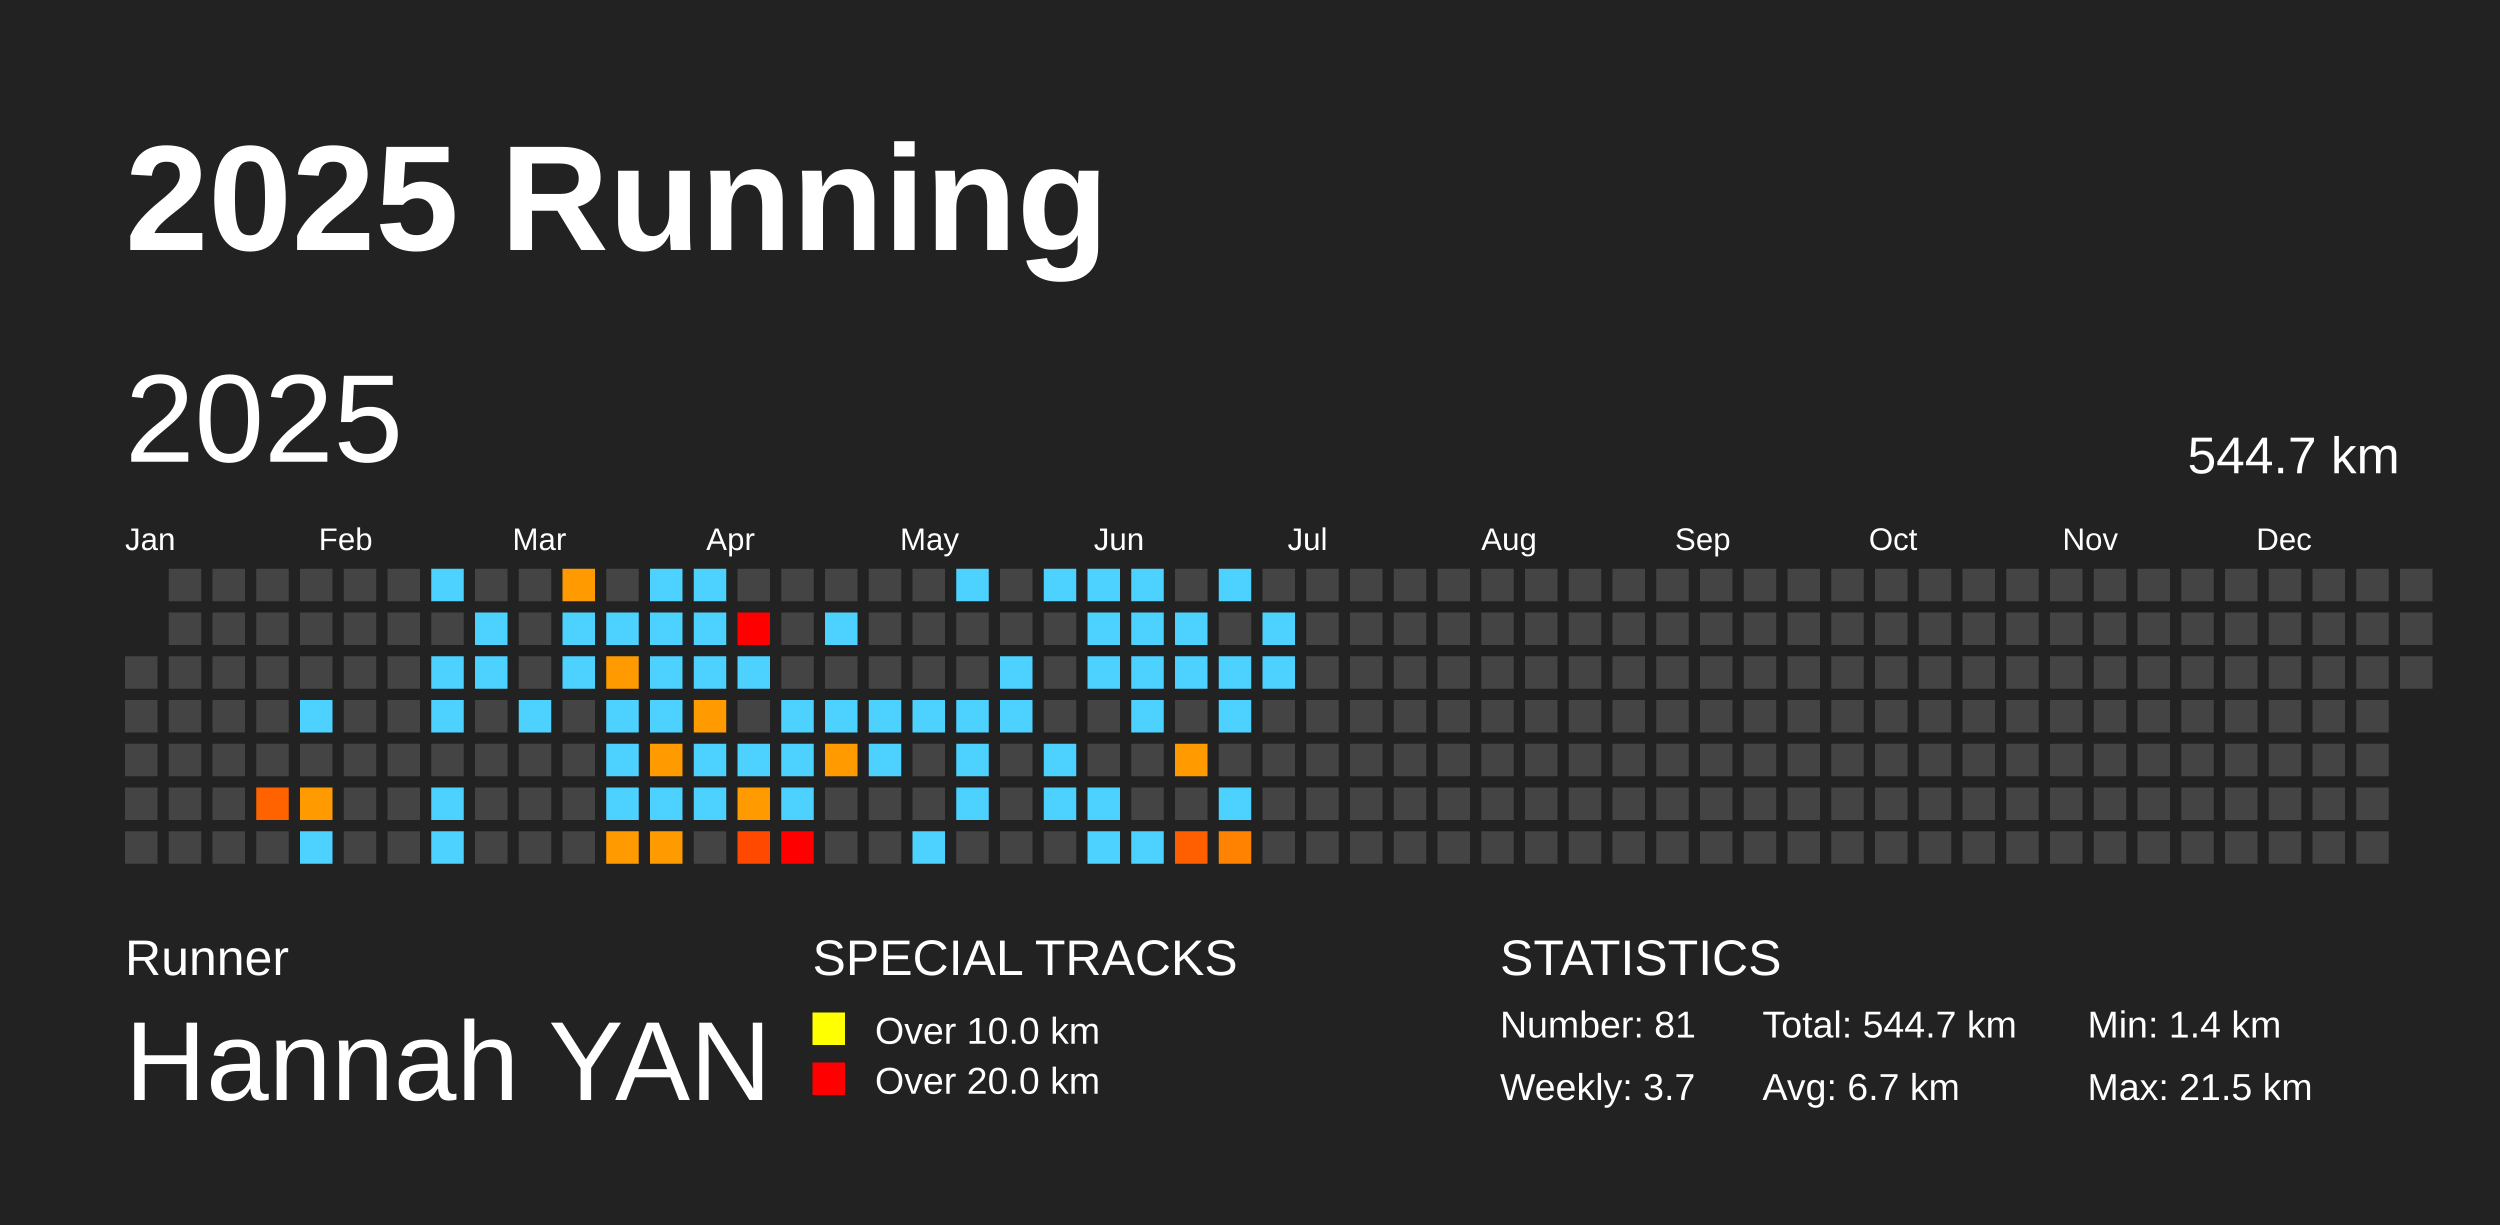
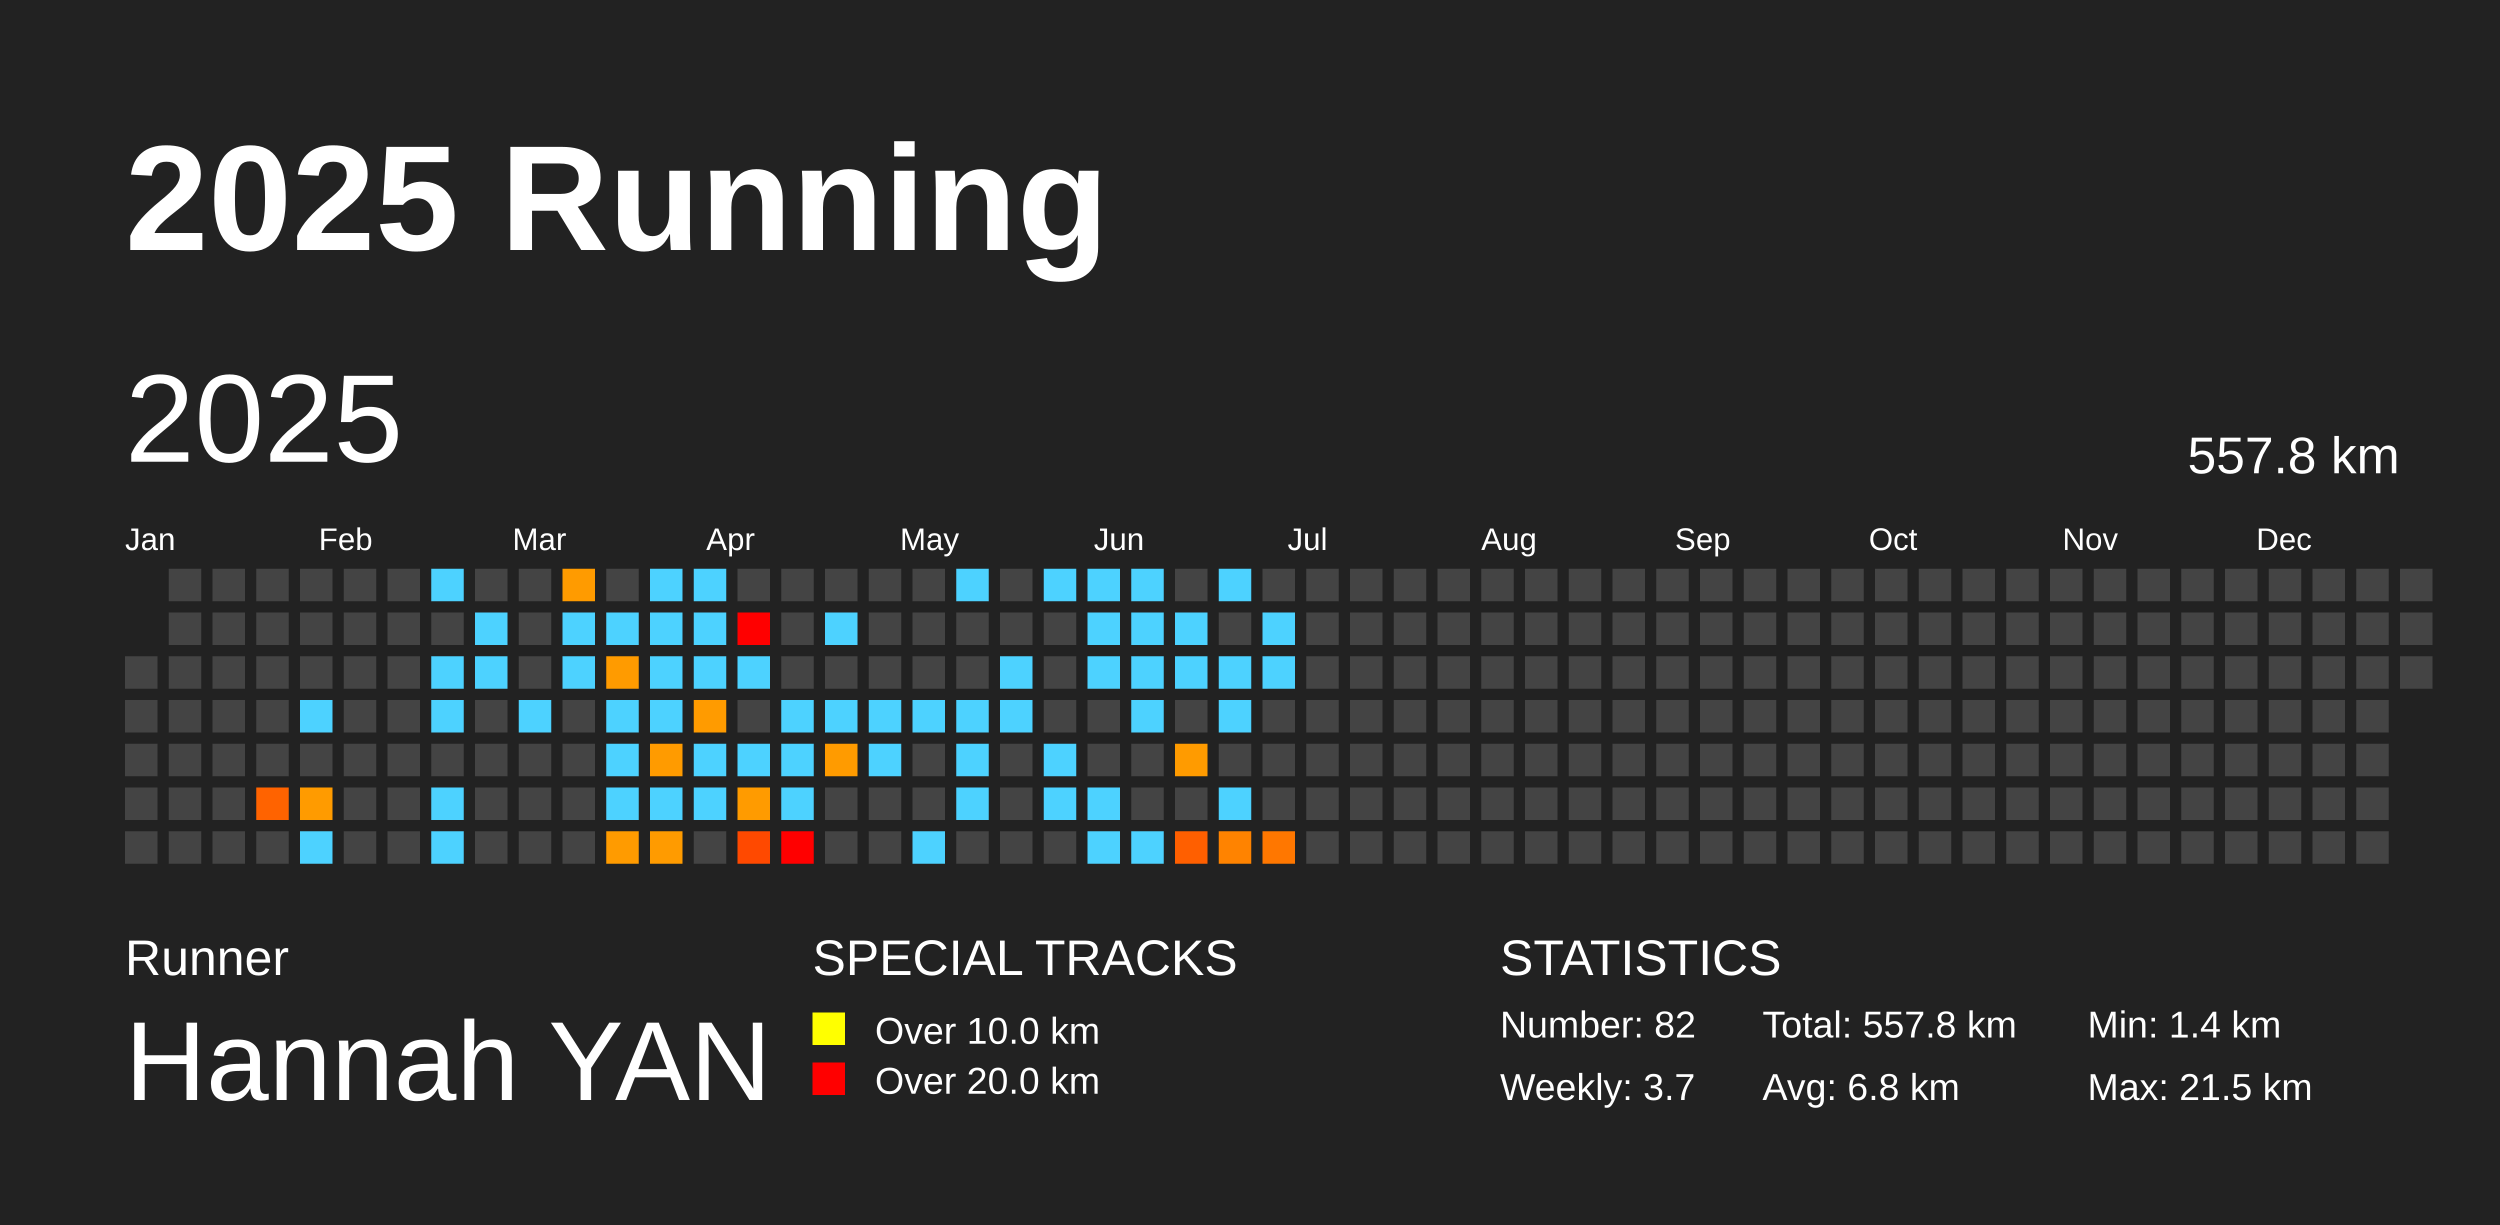
<svg xmlns="http://www.w3.org/2000/svg" baseProfile="full" height="98mm" version="1.1" viewBox="0,0,200,98" width="200mm">
  <defs />
  <rect fill="#222222" height="98" width="200" x="0" y="0" />
  <text fill="#FFFFFF" style="font-size:12px; font-family:Arial; font-weight:bold;" x="10" y="20">2025 Running</text>
  <text fill="#FFFFFF" style="font-size:4px; font-family:Arial" x="10" y="78">Runner</text>
  <text fill="#FFFFFF" style="font-size:9px; font-family:Arial" x="10" y="88">Hannah YAN</text>
  <text fill="#FFFFFF" style="font-size:4px; font-family:Arial" x="65" y="78">SPECIAL TRACKS</text>
  <rect fill="yellow" height="2.6" width="2.6" x="65" y="81" />
  <text fill="#FFFFFF" style="font-size:3px; font-family:Arial" x="70" y="83.5">Over 10.0 km</text>
  <rect fill="red" height="2.6" width="2.6" x="65" y="85" />
  <text fill="#FFFFFF" style="font-size:3px; font-family:Arial" x="70" y="87.5">Over 20.0 km</text>
  <text fill="#FFFFFF" style="font-size:4px; font-family:Arial" x="120" y="78">STATISTICS</text>
-   <text fill="#FFFFFF" style="font-size:3px; font-family:Arial" x="120" y="83">Number: 81</text>
+   <text fill="#FFFFFF" style="font-size:3px; font-family:Arial" x="120" y="83">Number: 82</text>
  <text fill="#FFFFFF" style="font-size:3px; font-family:Arial" x="120" y="88">Weekly: 3.7</text>
-   <text fill="#FFFFFF" style="font-size:3px; font-family:Arial" x="141" y="83">Total: 544.7 km</text>
-   <text fill="#FFFFFF" style="font-size:3px; font-family:Arial" x="141" y="88">Avg: 6.7 km</text>
+   <text fill="#FFFFFF" style="font-size:3px; font-family:Arial" x="141" y="83">Total: 557.8 km</text>
+   <text fill="#FFFFFF" style="font-size:3px; font-family:Arial" x="141" y="88">Avg: 6.8 km</text>
  <text fill="#FFFFFF" style="font-size:3px; font-family:Arial" x="167" y="83">Min: 1.4 km</text>
  <text fill="#FFFFFF" style="font-size:3px; font-family:Arial" x="167" y="88">Max: 21.5 km</text>
  <text dominant-baseline="hanging" fill="#FFFFFF" style="font-size:10.0px; font-family:Arial;" x="10" y="30">2025</text>
-   <text dominant-baseline="hanging" fill="#FFFFFF" style="font-size:4.125px; font-family:Arial;" x="175" y="35">544.7 km</text>
+   <text dominant-baseline="hanging" fill="#FFFFFF" style="font-size:4.125px; font-family:Arial;" x="175" y="35">557.8 km</text>
  <text fill="#FFFFFF" style="font-size:2.5px; font-family:Arial" x="10.0" y="44">Jan</text>
  <text fill="#FFFFFF" style="font-size:2.5px; font-family:Arial" x="25.5" y="44">Feb</text>
  <text fill="#FFFFFF" style="font-size:2.5px; font-family:Arial" x="41.0" y="44">Mar</text>
  <text fill="#FFFFFF" style="font-size:2.5px; font-family:Arial" x="56.5" y="44">Apr</text>
  <text fill="#FFFFFF" style="font-size:2.5px; font-family:Arial" x="72.0" y="44">May</text>
  <text fill="#FFFFFF" style="font-size:2.5px; font-family:Arial" x="87.5" y="44">Jun</text>
  <text fill="#FFFFFF" style="font-size:2.5px; font-family:Arial" x="103.0" y="44">Jul</text>
  <text fill="#FFFFFF" style="font-size:2.5px; font-family:Arial" x="118.5" y="44">Aug</text>
  <text fill="#FFFFFF" style="font-size:2.5px; font-family:Arial" x="134.0" y="44">Sep</text>
  <text fill="#FFFFFF" style="font-size:2.5px; font-family:Arial" x="149.5" y="44">Oct</text>
  <text fill="#FFFFFF" style="font-size:2.5px; font-family:Arial" x="165.0" y="44">Nov</text>
  <text fill="#FFFFFF" style="font-size:2.5px; font-family:Arial" x="180.5" y="44">Dec</text>
  <rect fill="#444444" height="2.6" width="2.6" x="10.0" y="52.5" />
  <rect fill="#444444" height="2.6" width="2.6" x="10.0" y="56.0" />
  <rect fill="#444444" height="2.6" width="2.6" x="10.0" y="59.5" />
  <rect fill="#444444" height="2.6" width="2.6" x="10.0" y="63.0" />
  <rect fill="#444444" height="2.6" width="2.6" x="10.0" y="66.5" />
  <rect fill="#444444" height="2.6" width="2.6" x="13.5" y="45.5" />
  <rect fill="#444444" height="2.6" width="2.6" x="13.5" y="49.0" />
  <rect fill="#444444" height="2.6" width="2.6" x="13.5" y="52.5" />
  <rect fill="#444444" height="2.6" width="2.6" x="13.5" y="56.0" />
  <rect fill="#444444" height="2.6" width="2.6" x="13.5" y="59.5" />
  <rect fill="#444444" height="2.6" width="2.6" x="13.5" y="63.0" />
  <rect fill="#444444" height="2.6" width="2.6" x="13.5" y="66.5" />
  <rect fill="#444444" height="2.6" width="2.6" x="17.0" y="45.5" />
  <rect fill="#444444" height="2.6" width="2.6" x="17.0" y="49.0" />
  <rect fill="#444444" height="2.6" width="2.6" x="17.0" y="52.5" />
  <rect fill="#444444" height="2.6" width="2.6" x="17.0" y="56.0" />
  <rect fill="#444444" height="2.6" width="2.6" x="17.0" y="59.5" />
  <rect fill="#444444" height="2.6" width="2.6" x="17.0" y="63.0" />
  <rect fill="#444444" height="2.6" width="2.6" x="17.0" y="66.5" />
  <rect fill="#444444" height="2.6" width="2.6" x="20.5" y="45.5" />
  <rect fill="#444444" height="2.6" width="2.6" x="20.5" y="49.0" />
  <rect fill="#444444" height="2.6" width="2.6" x="20.5" y="52.5" />
  <rect fill="#444444" height="2.6" width="2.6" x="20.5" y="56.0" />
  <rect fill="#444444" height="2.6" width="2.6" x="20.5" y="59.5" />
  <rect fill="#ff6300" height="2.6" width="2.6" x="20.5" y="63.0" />
  <rect fill="#444444" height="2.6" width="2.6" x="20.5" y="66.5" />
  <rect fill="#444444" height="2.6" width="2.6" x="24.0" y="45.5" />
  <rect fill="#444444" height="2.6" width="2.6" x="24.0" y="49.0" />
  <rect fill="#444444" height="2.6" width="2.6" x="24.0" y="52.5" />
  <rect fill="#4dd2ff" height="2.6" width="2.6" x="24.0" y="56.0" />
  <rect fill="#444444" height="2.6" width="2.6" x="24.0" y="59.5" />
  <rect fill="#ff9b00" height="2.6" width="2.6" x="24.0" y="63.0" />
  <rect fill="#4dd2ff" height="2.6" width="2.6" x="24.0" y="66.5" />
  <rect fill="#444444" height="2.6" width="2.6" x="27.5" y="45.5" />
  <rect fill="#444444" height="2.6" width="2.6" x="27.5" y="49.0" />
  <rect fill="#444444" height="2.6" width="2.6" x="27.5" y="52.5" />
  <rect fill="#444444" height="2.6" width="2.6" x="27.5" y="56.0" />
  <rect fill="#444444" height="2.6" width="2.6" x="27.5" y="59.5" />
  <rect fill="#444444" height="2.6" width="2.6" x="27.5" y="63.0" />
  <rect fill="#444444" height="2.6" width="2.6" x="27.5" y="66.5" />
  <rect fill="#444444" height="2.6" width="2.6" x="31.0" y="45.5" />
  <rect fill="#444444" height="2.6" width="2.6" x="31.0" y="49.0" />
  <rect fill="#444444" height="2.6" width="2.6" x="31.0" y="52.5" />
  <rect fill="#444444" height="2.6" width="2.6" x="31.0" y="56.0" />
  <rect fill="#444444" height="2.6" width="2.6" x="31.0" y="59.5" />
  <rect fill="#444444" height="2.6" width="2.6" x="31.0" y="63.0" />
  <rect fill="#444444" height="2.6" width="2.6" x="31.0" y="66.5" />
  <rect fill="#4dd2ff" height="2.6" width="2.6" x="34.5" y="45.5" />
  <rect fill="#444444" height="2.6" width="2.6" x="34.5" y="49.0" />
  <rect fill="#4dd2ff" height="2.6" width="2.6" x="34.5" y="52.5" />
  <rect fill="#4dd2ff" height="2.6" width="2.6" x="34.5" y="56.0" />
  <rect fill="#444444" height="2.6" width="2.6" x="34.5" y="59.5" />
  <rect fill="#4dd2ff" height="2.6" width="2.6" x="34.5" y="63.0" />
  <rect fill="#4dd2ff" height="2.6" width="2.6" x="34.5" y="66.5" />
  <rect fill="#444444" height="2.6" width="2.6" x="38.0" y="45.5" />
  <rect fill="#4dd2ff" height="2.6" width="2.6" x="38.0" y="49.0" />
  <rect fill="#4dd2ff" height="2.6" width="2.6" x="38.0" y="52.5" />
  <rect fill="#444444" height="2.6" width="2.6" x="38.0" y="56.0" />
  <rect fill="#444444" height="2.6" width="2.6" x="38.0" y="59.5" />
  <rect fill="#444444" height="2.6" width="2.6" x="38.0" y="63.0" />
  <rect fill="#444444" height="2.6" width="2.6" x="38.0" y="66.5" />
  <rect fill="#444444" height="2.6" width="2.6" x="41.5" y="45.5" />
  <rect fill="#444444" height="2.6" width="2.6" x="41.5" y="49.0" />
  <rect fill="#444444" height="2.6" width="2.6" x="41.5" y="52.5" />
  <rect fill="#4dd2ff" height="2.6" width="2.6" x="41.5" y="56.0" />
  <rect fill="#444444" height="2.6" width="2.6" x="41.5" y="59.5" />
  <rect fill="#444444" height="2.6" width="2.6" x="41.5" y="63.0" />
  <rect fill="#444444" height="2.6" width="2.6" x="41.5" y="66.5" />
  <rect fill="#ff9b00" height="2.6" width="2.6" x="45.0" y="45.5" />
  <rect fill="#4dd2ff" height="2.6" width="2.6" x="45.0" y="49.0" />
  <rect fill="#4dd2ff" height="2.6" width="2.6" x="45.0" y="52.5" />
  <rect fill="#444444" height="2.6" width="2.6" x="45.0" y="56.0" />
  <rect fill="#444444" height="2.6" width="2.6" x="45.0" y="59.5" />
  <rect fill="#444444" height="2.6" width="2.6" x="45.0" y="63.0" />
  <rect fill="#444444" height="2.6" width="2.6" x="45.0" y="66.5" />
  <rect fill="#444444" height="2.6" width="2.6" x="48.5" y="45.5" />
  <rect fill="#4dd2ff" height="2.6" width="2.6" x="48.5" y="49.0" />
  <rect fill="#ff9b00" height="2.6" width="2.6" x="48.5" y="52.5" />
  <rect fill="#4dd2ff" height="2.6" width="2.6" x="48.5" y="56.0" />
  <rect fill="#4dd2ff" height="2.6" width="2.6" x="48.5" y="59.5" />
  <rect fill="#4dd2ff" height="2.6" width="2.6" x="48.5" y="63.0" />
  <rect fill="#ff9b00" height="2.6" width="2.6" x="48.5" y="66.5" />
  <rect fill="#4dd2ff" height="2.6" width="2.6" x="52.0" y="45.5" />
  <rect fill="#4dd2ff" height="2.6" width="2.6" x="52.0" y="49.0" />
  <rect fill="#4dd2ff" height="2.6" width="2.6" x="52.0" y="52.5" />
  <rect fill="#4dd2ff" height="2.6" width="2.6" x="52.0" y="56.0" />
  <rect fill="#ff9b00" height="2.6" width="2.6" x="52.0" y="59.5" />
  <rect fill="#4dd2ff" height="2.6" width="2.6" x="52.0" y="63.0" />
  <rect fill="#ff9b00" height="2.6" width="2.6" x="52.0" y="66.5" />
  <rect fill="#4dd2ff" height="2.6" width="2.6" x="55.5" y="45.5" />
  <rect fill="#4dd2ff" height="2.6" width="2.6" x="55.5" y="49.0" />
  <rect fill="#4dd2ff" height="2.6" width="2.6" x="55.5" y="52.5" />
  <rect fill="#ff9b00" height="2.6" width="2.6" x="55.5" y="56.0" />
  <rect fill="#4dd2ff" height="2.6" width="2.6" x="55.5" y="59.5" />
  <rect fill="#4dd2ff" height="2.6" width="2.6" x="55.5" y="63.0" />
  <rect fill="#444444" height="2.6" width="2.6" x="55.5" y="66.5" />
  <rect fill="#444444" height="2.6" width="2.6" x="59.0" y="45.5" />
  <rect fill="red" height="2.6" width="2.6" x="59.0" y="49.0" />
  <rect fill="#4dd2ff" height="2.6" width="2.6" x="59.0" y="52.5" />
  <rect fill="#444444" height="2.6" width="2.6" x="59.0" y="56.0" />
  <rect fill="#4dd2ff" height="2.6" width="2.6" x="59.0" y="59.5" />
  <rect fill="#ff9b00" height="2.6" width="2.6" x="59.0" y="63.0" />
  <rect fill="#ff4900" height="2.6" width="2.6" x="59.0" y="66.5" />
  <rect fill="#444444" height="2.6" width="2.6" x="62.5" y="45.5" />
  <rect fill="#444444" height="2.6" width="2.6" x="62.5" y="49.0" />
  <rect fill="#444444" height="2.6" width="2.6" x="62.5" y="52.5" />
  <rect fill="#4dd2ff" height="2.6" width="2.6" x="62.5" y="56.0" />
  <rect fill="#4dd2ff" height="2.6" width="2.6" x="62.5" y="59.5" />
  <rect fill="#4dd2ff" height="2.6" width="2.6" x="62.5" y="63.0" />
  <rect fill="red" height="2.6" width="2.6" x="62.5" y="66.5" />
  <rect fill="#444444" height="2.6" width="2.6" x="66.0" y="45.5" />
  <rect fill="#4dd2ff" height="2.6" width="2.6" x="66.0" y="49.0" />
  <rect fill="#444444" height="2.6" width="2.6" x="66.0" y="52.5" />
  <rect fill="#4dd2ff" height="2.6" width="2.6" x="66.0" y="56.0" />
  <rect fill="#ff9b00" height="2.6" width="2.6" x="66.0" y="59.5" />
  <rect fill="#444444" height="2.6" width="2.6" x="66.0" y="63.0" />
  <rect fill="#444444" height="2.6" width="2.6" x="66.0" y="66.5" />
  <rect fill="#444444" height="2.6" width="2.6" x="69.5" y="45.5" />
  <rect fill="#444444" height="2.6" width="2.6" x="69.5" y="49.0" />
  <rect fill="#444444" height="2.6" width="2.6" x="69.5" y="52.5" />
  <rect fill="#4dd2ff" height="2.6" width="2.6" x="69.5" y="56.0" />
  <rect fill="#4dd2ff" height="2.6" width="2.6" x="69.5" y="59.5" />
  <rect fill="#444444" height="2.6" width="2.6" x="69.5" y="63.0" />
  <rect fill="#444444" height="2.6" width="2.6" x="69.5" y="66.5" />
  <rect fill="#444444" height="2.6" width="2.6" x="73.0" y="45.5" />
  <rect fill="#444444" height="2.6" width="2.6" x="73.0" y="49.0" />
  <rect fill="#444444" height="2.6" width="2.6" x="73.0" y="52.5" />
  <rect fill="#4dd2ff" height="2.6" width="2.6" x="73.0" y="56.0" />
  <rect fill="#444444" height="2.6" width="2.6" x="73.0" y="59.5" />
  <rect fill="#444444" height="2.6" width="2.6" x="73.0" y="63.0" />
  <rect fill="#4dd2ff" height="2.6" width="2.6" x="73.0" y="66.5" />
  <rect fill="#4dd2ff" height="2.6" width="2.6" x="76.5" y="45.5" />
  <rect fill="#444444" height="2.6" width="2.6" x="76.5" y="49.0" />
  <rect fill="#444444" height="2.6" width="2.6" x="76.5" y="52.5" />
  <rect fill="#4dd2ff" height="2.6" width="2.6" x="76.5" y="56.0" />
  <rect fill="#4dd2ff" height="2.6" width="2.6" x="76.5" y="59.5" />
  <rect fill="#4dd2ff" height="2.6" width="2.6" x="76.5" y="63.0" />
  <rect fill="#444444" height="2.6" width="2.6" x="76.5" y="66.5" />
  <rect fill="#444444" height="2.6" width="2.6" x="80.0" y="45.5" />
  <rect fill="#444444" height="2.6" width="2.6" x="80.0" y="49.0" />
  <rect fill="#4dd2ff" height="2.6" width="2.6" x="80.0" y="52.5" />
  <rect fill="#4dd2ff" height="2.6" width="2.6" x="80.0" y="56.0" />
  <rect fill="#444444" height="2.6" width="2.6" x="80.0" y="59.5" />
  <rect fill="#444444" height="2.6" width="2.6" x="80.0" y="63.0" />
  <rect fill="#444444" height="2.6" width="2.6" x="80.0" y="66.5" />
  <rect fill="#4dd2ff" height="2.6" width="2.6" x="83.5" y="45.5" />
  <rect fill="#444444" height="2.6" width="2.6" x="83.5" y="49.0" />
  <rect fill="#444444" height="2.6" width="2.6" x="83.5" y="52.5" />
  <rect fill="#444444" height="2.6" width="2.6" x="83.5" y="56.0" />
  <rect fill="#4dd2ff" height="2.6" width="2.6" x="83.5" y="59.5" />
  <rect fill="#4dd2ff" height="2.6" width="2.6" x="83.5" y="63.0" />
  <rect fill="#444444" height="2.6" width="2.6" x="83.5" y="66.5" />
  <rect fill="#4dd2ff" height="2.6" width="2.6" x="87.0" y="45.5" />
  <rect fill="#4dd2ff" height="2.6" width="2.6" x="87.0" y="49.0" />
  <rect fill="#4dd2ff" height="2.6" width="2.6" x="87.0" y="52.5" />
  <rect fill="#444444" height="2.6" width="2.6" x="87.0" y="56.0" />
  <rect fill="#444444" height="2.6" width="2.6" x="87.0" y="59.5" />
  <rect fill="#4dd2ff" height="2.6" width="2.6" x="87.0" y="63.0" />
  <rect fill="#4dd2ff" height="2.6" width="2.6" x="87.0" y="66.5" />
  <rect fill="#4dd2ff" height="2.6" width="2.6" x="90.5" y="45.5" />
  <rect fill="#4dd2ff" height="2.6" width="2.6" x="90.5" y="49.0" />
  <rect fill="#4dd2ff" height="2.6" width="2.6" x="90.5" y="52.5" />
  <rect fill="#4dd2ff" height="2.6" width="2.6" x="90.5" y="56.0" />
  <rect fill="#444444" height="2.6" width="2.6" x="90.5" y="59.5" />
  <rect fill="#444444" height="2.6" width="2.6" x="90.5" y="63.0" />
  <rect fill="#4dd2ff" height="2.6" width="2.6" x="90.5" y="66.5" />
  <rect fill="#444444" height="2.6" width="2.6" x="94.0" y="45.5" />
  <rect fill="#4dd2ff" height="2.6" width="2.6" x="94.0" y="49.0" />
  <rect fill="#4dd2ff" height="2.6" width="2.6" x="94.0" y="52.5" />
  <rect fill="#444444" height="2.6" width="2.6" x="94.0" y="56.0" />
  <rect fill="#ff9b00" height="2.6" width="2.6" x="94.0" y="59.5" />
  <rect fill="#444444" height="2.6" width="2.6" x="94.0" y="63.0" />
  <rect fill="#ff5f00" height="2.6" width="2.6" x="94.0" y="66.5" />
  <rect fill="#4dd2ff" height="2.6" width="2.6" x="97.5" y="45.5" />
  <rect fill="#444444" height="2.6" width="2.6" x="97.5" y="49.0" />
  <rect fill="#4dd2ff" height="2.6" width="2.6" x="97.5" y="52.5" />
  <rect fill="#4dd2ff" height="2.6" width="2.6" x="97.5" y="56.0" />
  <rect fill="#444444" height="2.6" width="2.6" x="97.5" y="59.5" />
  <rect fill="#4dd2ff" height="2.6" width="2.6" x="97.5" y="63.0" />
  <rect fill="#ff8300" height="2.6" width="2.6" x="97.5" y="66.5" />
  <rect fill="#444444" height="2.6" width="2.6" x="101.0" y="45.5" />
  <rect fill="#4dd2ff" height="2.6" width="2.6" x="101.0" y="49.0" />
  <rect fill="#4dd2ff" height="2.6" width="2.6" x="101.0" y="52.5" />
  <rect fill="#444444" height="2.6" width="2.6" x="101.0" y="56.0" />
  <rect fill="#444444" height="2.6" width="2.6" x="101.0" y="59.5" />
  <rect fill="#444444" height="2.6" width="2.6" x="101.0" y="63.0" />
-   <rect fill="#444444" height="2.6" width="2.6" x="101.0" y="66.5" />
+   <rect fill="#ff7700" height="2.6" width="2.6" x="101.0" y="66.5" />
  <rect fill="#444444" height="2.6" width="2.6" x="104.5" y="45.5" />
  <rect fill="#444444" height="2.6" width="2.6" x="104.5" y="49.0" />
  <rect fill="#444444" height="2.6" width="2.6" x="104.5" y="52.5" />
  <rect fill="#444444" height="2.6" width="2.6" x="104.5" y="56.0" />
  <rect fill="#444444" height="2.6" width="2.6" x="104.5" y="59.5" />
  <rect fill="#444444" height="2.6" width="2.6" x="104.5" y="63.0" />
  <rect fill="#444444" height="2.6" width="2.6" x="104.5" y="66.5" />
  <rect fill="#444444" height="2.6" width="2.6" x="108.0" y="45.5" />
  <rect fill="#444444" height="2.6" width="2.6" x="108.0" y="49.0" />
  <rect fill="#444444" height="2.6" width="2.6" x="108.0" y="52.5" />
  <rect fill="#444444" height="2.6" width="2.6" x="108.0" y="56.0" />
  <rect fill="#444444" height="2.6" width="2.6" x="108.0" y="59.5" />
  <rect fill="#444444" height="2.6" width="2.6" x="108.0" y="63.0" />
  <rect fill="#444444" height="2.6" width="2.6" x="108.0" y="66.5" />
  <rect fill="#444444" height="2.6" width="2.6" x="111.5" y="45.5" />
  <rect fill="#444444" height="2.6" width="2.6" x="111.5" y="49.0" />
  <rect fill="#444444" height="2.6" width="2.6" x="111.5" y="52.5" />
  <rect fill="#444444" height="2.6" width="2.6" x="111.5" y="56.0" />
  <rect fill="#444444" height="2.6" width="2.6" x="111.5" y="59.5" />
  <rect fill="#444444" height="2.6" width="2.6" x="111.5" y="63.0" />
  <rect fill="#444444" height="2.6" width="2.6" x="111.5" y="66.5" />
  <rect fill="#444444" height="2.6" width="2.6" x="115.0" y="45.5" />
  <rect fill="#444444" height="2.6" width="2.6" x="115.0" y="49.0" />
  <rect fill="#444444" height="2.6" width="2.6" x="115.0" y="52.5" />
  <rect fill="#444444" height="2.6" width="2.6" x="115.0" y="56.0" />
  <rect fill="#444444" height="2.6" width="2.6" x="115.0" y="59.5" />
  <rect fill="#444444" height="2.6" width="2.6" x="115.0" y="63.0" />
  <rect fill="#444444" height="2.6" width="2.6" x="115.0" y="66.5" />
  <rect fill="#444444" height="2.6" width="2.6" x="118.5" y="45.5" />
  <rect fill="#444444" height="2.6" width="2.6" x="118.5" y="49.0" />
  <rect fill="#444444" height="2.6" width="2.6" x="118.5" y="52.5" />
  <rect fill="#444444" height="2.6" width="2.6" x="118.5" y="56.0" />
  <rect fill="#444444" height="2.6" width="2.6" x="118.5" y="59.5" />
  <rect fill="#444444" height="2.6" width="2.6" x="118.5" y="63.0" />
  <rect fill="#444444" height="2.6" width="2.6" x="118.5" y="66.5" />
  <rect fill="#444444" height="2.6" width="2.6" x="122.0" y="45.5" />
  <rect fill="#444444" height="2.6" width="2.6" x="122.0" y="49.0" />
  <rect fill="#444444" height="2.6" width="2.6" x="122.0" y="52.5" />
  <rect fill="#444444" height="2.6" width="2.6" x="122.0" y="56.0" />
  <rect fill="#444444" height="2.6" width="2.6" x="122.0" y="59.5" />
  <rect fill="#444444" height="2.6" width="2.6" x="122.0" y="63.0" />
  <rect fill="#444444" height="2.6" width="2.6" x="122.0" y="66.5" />
  <rect fill="#444444" height="2.6" width="2.6" x="125.5" y="45.5" />
  <rect fill="#444444" height="2.6" width="2.6" x="125.5" y="49.0" />
  <rect fill="#444444" height="2.6" width="2.6" x="125.5" y="52.5" />
  <rect fill="#444444" height="2.6" width="2.6" x="125.5" y="56.0" />
  <rect fill="#444444" height="2.6" width="2.6" x="125.5" y="59.5" />
  <rect fill="#444444" height="2.6" width="2.6" x="125.5" y="63.0" />
  <rect fill="#444444" height="2.6" width="2.6" x="125.5" y="66.5" />
  <rect fill="#444444" height="2.6" width="2.6" x="129.0" y="45.5" />
  <rect fill="#444444" height="2.6" width="2.6" x="129.0" y="49.0" />
  <rect fill="#444444" height="2.6" width="2.6" x="129.0" y="52.5" />
  <rect fill="#444444" height="2.6" width="2.6" x="129.0" y="56.0" />
  <rect fill="#444444" height="2.6" width="2.6" x="129.0" y="59.5" />
  <rect fill="#444444" height="2.6" width="2.6" x="129.0" y="63.0" />
  <rect fill="#444444" height="2.6" width="2.6" x="129.0" y="66.5" />
  <rect fill="#444444" height="2.6" width="2.6" x="132.5" y="45.5" />
  <rect fill="#444444" height="2.6" width="2.6" x="132.5" y="49.0" />
  <rect fill="#444444" height="2.6" width="2.6" x="132.5" y="52.5" />
  <rect fill="#444444" height="2.6" width="2.6" x="132.5" y="56.0" />
  <rect fill="#444444" height="2.6" width="2.6" x="132.5" y="59.5" />
  <rect fill="#444444" height="2.6" width="2.6" x="132.5" y="63.0" />
  <rect fill="#444444" height="2.6" width="2.6" x="132.5" y="66.5" />
  <rect fill="#444444" height="2.6" width="2.6" x="136.0" y="45.5" />
  <rect fill="#444444" height="2.6" width="2.6" x="136.0" y="49.0" />
  <rect fill="#444444" height="2.6" width="2.6" x="136.0" y="52.5" />
  <rect fill="#444444" height="2.6" width="2.6" x="136.0" y="56.0" />
  <rect fill="#444444" height="2.6" width="2.6" x="136.0" y="59.5" />
  <rect fill="#444444" height="2.6" width="2.6" x="136.0" y="63.0" />
  <rect fill="#444444" height="2.6" width="2.6" x="136.0" y="66.5" />
  <rect fill="#444444" height="2.6" width="2.6" x="139.5" y="45.5" />
  <rect fill="#444444" height="2.6" width="2.6" x="139.5" y="49.0" />
  <rect fill="#444444" height="2.6" width="2.6" x="139.5" y="52.5" />
  <rect fill="#444444" height="2.6" width="2.6" x="139.5" y="56.0" />
  <rect fill="#444444" height="2.6" width="2.6" x="139.5" y="59.5" />
  <rect fill="#444444" height="2.6" width="2.6" x="139.5" y="63.0" />
  <rect fill="#444444" height="2.6" width="2.6" x="139.5" y="66.5" />
  <rect fill="#444444" height="2.6" width="2.6" x="143.0" y="45.5" />
  <rect fill="#444444" height="2.6" width="2.6" x="143.0" y="49.0" />
  <rect fill="#444444" height="2.6" width="2.6" x="143.0" y="52.5" />
  <rect fill="#444444" height="2.6" width="2.6" x="143.0" y="56.0" />
  <rect fill="#444444" height="2.6" width="2.6" x="143.0" y="59.5" />
  <rect fill="#444444" height="2.6" width="2.6" x="143.0" y="63.0" />
  <rect fill="#444444" height="2.6" width="2.6" x="143.0" y="66.5" />
  <rect fill="#444444" height="2.6" width="2.6" x="146.5" y="45.5" />
  <rect fill="#444444" height="2.6" width="2.6" x="146.5" y="49.0" />
  <rect fill="#444444" height="2.6" width="2.6" x="146.5" y="52.5" />
  <rect fill="#444444" height="2.6" width="2.6" x="146.5" y="56.0" />
  <rect fill="#444444" height="2.6" width="2.6" x="146.5" y="59.5" />
  <rect fill="#444444" height="2.6" width="2.6" x="146.5" y="63.0" />
  <rect fill="#444444" height="2.6" width="2.6" x="146.5" y="66.5" />
  <rect fill="#444444" height="2.6" width="2.6" x="150.0" y="45.5" />
  <rect fill="#444444" height="2.6" width="2.6" x="150.0" y="49.0" />
  <rect fill="#444444" height="2.6" width="2.6" x="150.0" y="52.5" />
  <rect fill="#444444" height="2.6" width="2.6" x="150.0" y="56.0" />
  <rect fill="#444444" height="2.6" width="2.6" x="150.0" y="59.5" />
  <rect fill="#444444" height="2.6" width="2.6" x="150.0" y="63.0" />
  <rect fill="#444444" height="2.6" width="2.6" x="150.0" y="66.5" />
  <rect fill="#444444" height="2.6" width="2.6" x="153.5" y="45.5" />
  <rect fill="#444444" height="2.6" width="2.6" x="153.5" y="49.0" />
  <rect fill="#444444" height="2.6" width="2.6" x="153.5" y="52.5" />
  <rect fill="#444444" height="2.6" width="2.6" x="153.5" y="56.0" />
  <rect fill="#444444" height="2.6" width="2.6" x="153.5" y="59.5" />
  <rect fill="#444444" height="2.6" width="2.6" x="153.5" y="63.0" />
  <rect fill="#444444" height="2.6" width="2.6" x="153.5" y="66.5" />
  <rect fill="#444444" height="2.6" width="2.6" x="157.0" y="45.5" />
  <rect fill="#444444" height="2.6" width="2.6" x="157.0" y="49.0" />
  <rect fill="#444444" height="2.6" width="2.6" x="157.0" y="52.5" />
  <rect fill="#444444" height="2.6" width="2.6" x="157.0" y="56.0" />
  <rect fill="#444444" height="2.6" width="2.6" x="157.0" y="59.5" />
  <rect fill="#444444" height="2.6" width="2.6" x="157.0" y="63.0" />
  <rect fill="#444444" height="2.6" width="2.6" x="157.0" y="66.5" />
  <rect fill="#444444" height="2.6" width="2.6" x="160.5" y="45.5" />
  <rect fill="#444444" height="2.6" width="2.6" x="160.5" y="49.0" />
  <rect fill="#444444" height="2.6" width="2.6" x="160.5" y="52.5" />
  <rect fill="#444444" height="2.6" width="2.6" x="160.5" y="56.0" />
  <rect fill="#444444" height="2.6" width="2.6" x="160.5" y="59.5" />
  <rect fill="#444444" height="2.6" width="2.6" x="160.5" y="63.0" />
  <rect fill="#444444" height="2.6" width="2.6" x="160.5" y="66.5" />
  <rect fill="#444444" height="2.6" width="2.6" x="164.0" y="45.5" />
  <rect fill="#444444" height="2.6" width="2.6" x="164.0" y="49.0" />
  <rect fill="#444444" height="2.6" width="2.6" x="164.0" y="52.5" />
  <rect fill="#444444" height="2.6" width="2.6" x="164.0" y="56.0" />
  <rect fill="#444444" height="2.6" width="2.6" x="164.0" y="59.5" />
  <rect fill="#444444" height="2.6" width="2.6" x="164.0" y="63.0" />
  <rect fill="#444444" height="2.6" width="2.6" x="164.0" y="66.5" />
  <rect fill="#444444" height="2.6" width="2.6" x="167.5" y="45.5" />
  <rect fill="#444444" height="2.6" width="2.6" x="167.5" y="49.0" />
  <rect fill="#444444" height="2.6" width="2.6" x="167.5" y="52.5" />
  <rect fill="#444444" height="2.6" width="2.6" x="167.5" y="56.0" />
  <rect fill="#444444" height="2.6" width="2.6" x="167.5" y="59.5" />
  <rect fill="#444444" height="2.6" width="2.6" x="167.5" y="63.0" />
  <rect fill="#444444" height="2.6" width="2.6" x="167.5" y="66.5" />
  <rect fill="#444444" height="2.6" width="2.6" x="171.0" y="45.5" />
  <rect fill="#444444" height="2.6" width="2.6" x="171.0" y="49.0" />
  <rect fill="#444444" height="2.6" width="2.6" x="171.0" y="52.5" />
  <rect fill="#444444" height="2.6" width="2.6" x="171.0" y="56.0" />
  <rect fill="#444444" height="2.6" width="2.6" x="171.0" y="59.5" />
  <rect fill="#444444" height="2.6" width="2.6" x="171.0" y="63.0" />
  <rect fill="#444444" height="2.6" width="2.6" x="171.0" y="66.5" />
  <rect fill="#444444" height="2.6" width="2.6" x="174.5" y="45.5" />
  <rect fill="#444444" height="2.6" width="2.6" x="174.5" y="49.0" />
  <rect fill="#444444" height="2.6" width="2.6" x="174.5" y="52.5" />
  <rect fill="#444444" height="2.6" width="2.6" x="174.5" y="56.0" />
  <rect fill="#444444" height="2.6" width="2.6" x="174.5" y="59.5" />
  <rect fill="#444444" height="2.6" width="2.6" x="174.5" y="63.0" />
  <rect fill="#444444" height="2.6" width="2.6" x="174.5" y="66.5" />
  <rect fill="#444444" height="2.6" width="2.6" x="178.0" y="45.5" />
  <rect fill="#444444" height="2.6" width="2.6" x="178.0" y="49.0" />
  <rect fill="#444444" height="2.6" width="2.6" x="178.0" y="52.5" />
  <rect fill="#444444" height="2.6" width="2.6" x="178.0" y="56.0" />
  <rect fill="#444444" height="2.6" width="2.6" x="178.0" y="59.5" />
  <rect fill="#444444" height="2.6" width="2.6" x="178.0" y="63.0" />
  <rect fill="#444444" height="2.6" width="2.6" x="178.0" y="66.5" />
  <rect fill="#444444" height="2.6" width="2.6" x="181.5" y="45.5" />
  <rect fill="#444444" height="2.6" width="2.6" x="181.5" y="49.0" />
  <rect fill="#444444" height="2.6" width="2.6" x="181.5" y="52.5" />
  <rect fill="#444444" height="2.6" width="2.6" x="181.5" y="56.0" />
  <rect fill="#444444" height="2.6" width="2.6" x="181.5" y="59.5" />
  <rect fill="#444444" height="2.6" width="2.6" x="181.5" y="63.0" />
  <rect fill="#444444" height="2.6" width="2.6" x="181.5" y="66.5" />
  <rect fill="#444444" height="2.6" width="2.6" x="185.0" y="45.5" />
  <rect fill="#444444" height="2.6" width="2.6" x="185.0" y="49.0" />
  <rect fill="#444444" height="2.6" width="2.6" x="185.0" y="52.5" />
  <rect fill="#444444" height="2.6" width="2.6" x="185.0" y="56.0" />
  <rect fill="#444444" height="2.6" width="2.6" x="185.0" y="59.5" />
  <rect fill="#444444" height="2.6" width="2.6" x="185.0" y="63.0" />
  <rect fill="#444444" height="2.6" width="2.6" x="185.0" y="66.5" />
  <rect fill="#444444" height="2.6" width="2.6" x="188.5" y="45.5" />
  <rect fill="#444444" height="2.6" width="2.6" x="188.5" y="49.0" />
  <rect fill="#444444" height="2.6" width="2.6" x="188.5" y="52.5" />
  <rect fill="#444444" height="2.6" width="2.6" x="188.5" y="56.0" />
  <rect fill="#444444" height="2.6" width="2.6" x="188.5" y="59.5" />
  <rect fill="#444444" height="2.6" width="2.6" x="188.5" y="63.0" />
  <rect fill="#444444" height="2.6" width="2.6" x="188.5" y="66.5" />
  <rect fill="#444444" height="2.6" width="2.6" x="192.0" y="45.5" />
  <rect fill="#444444" height="2.6" width="2.6" x="192.0" y="49.0" />
  <rect fill="#444444" height="2.6" width="2.6" x="192.0" y="52.5" />
</svg>
